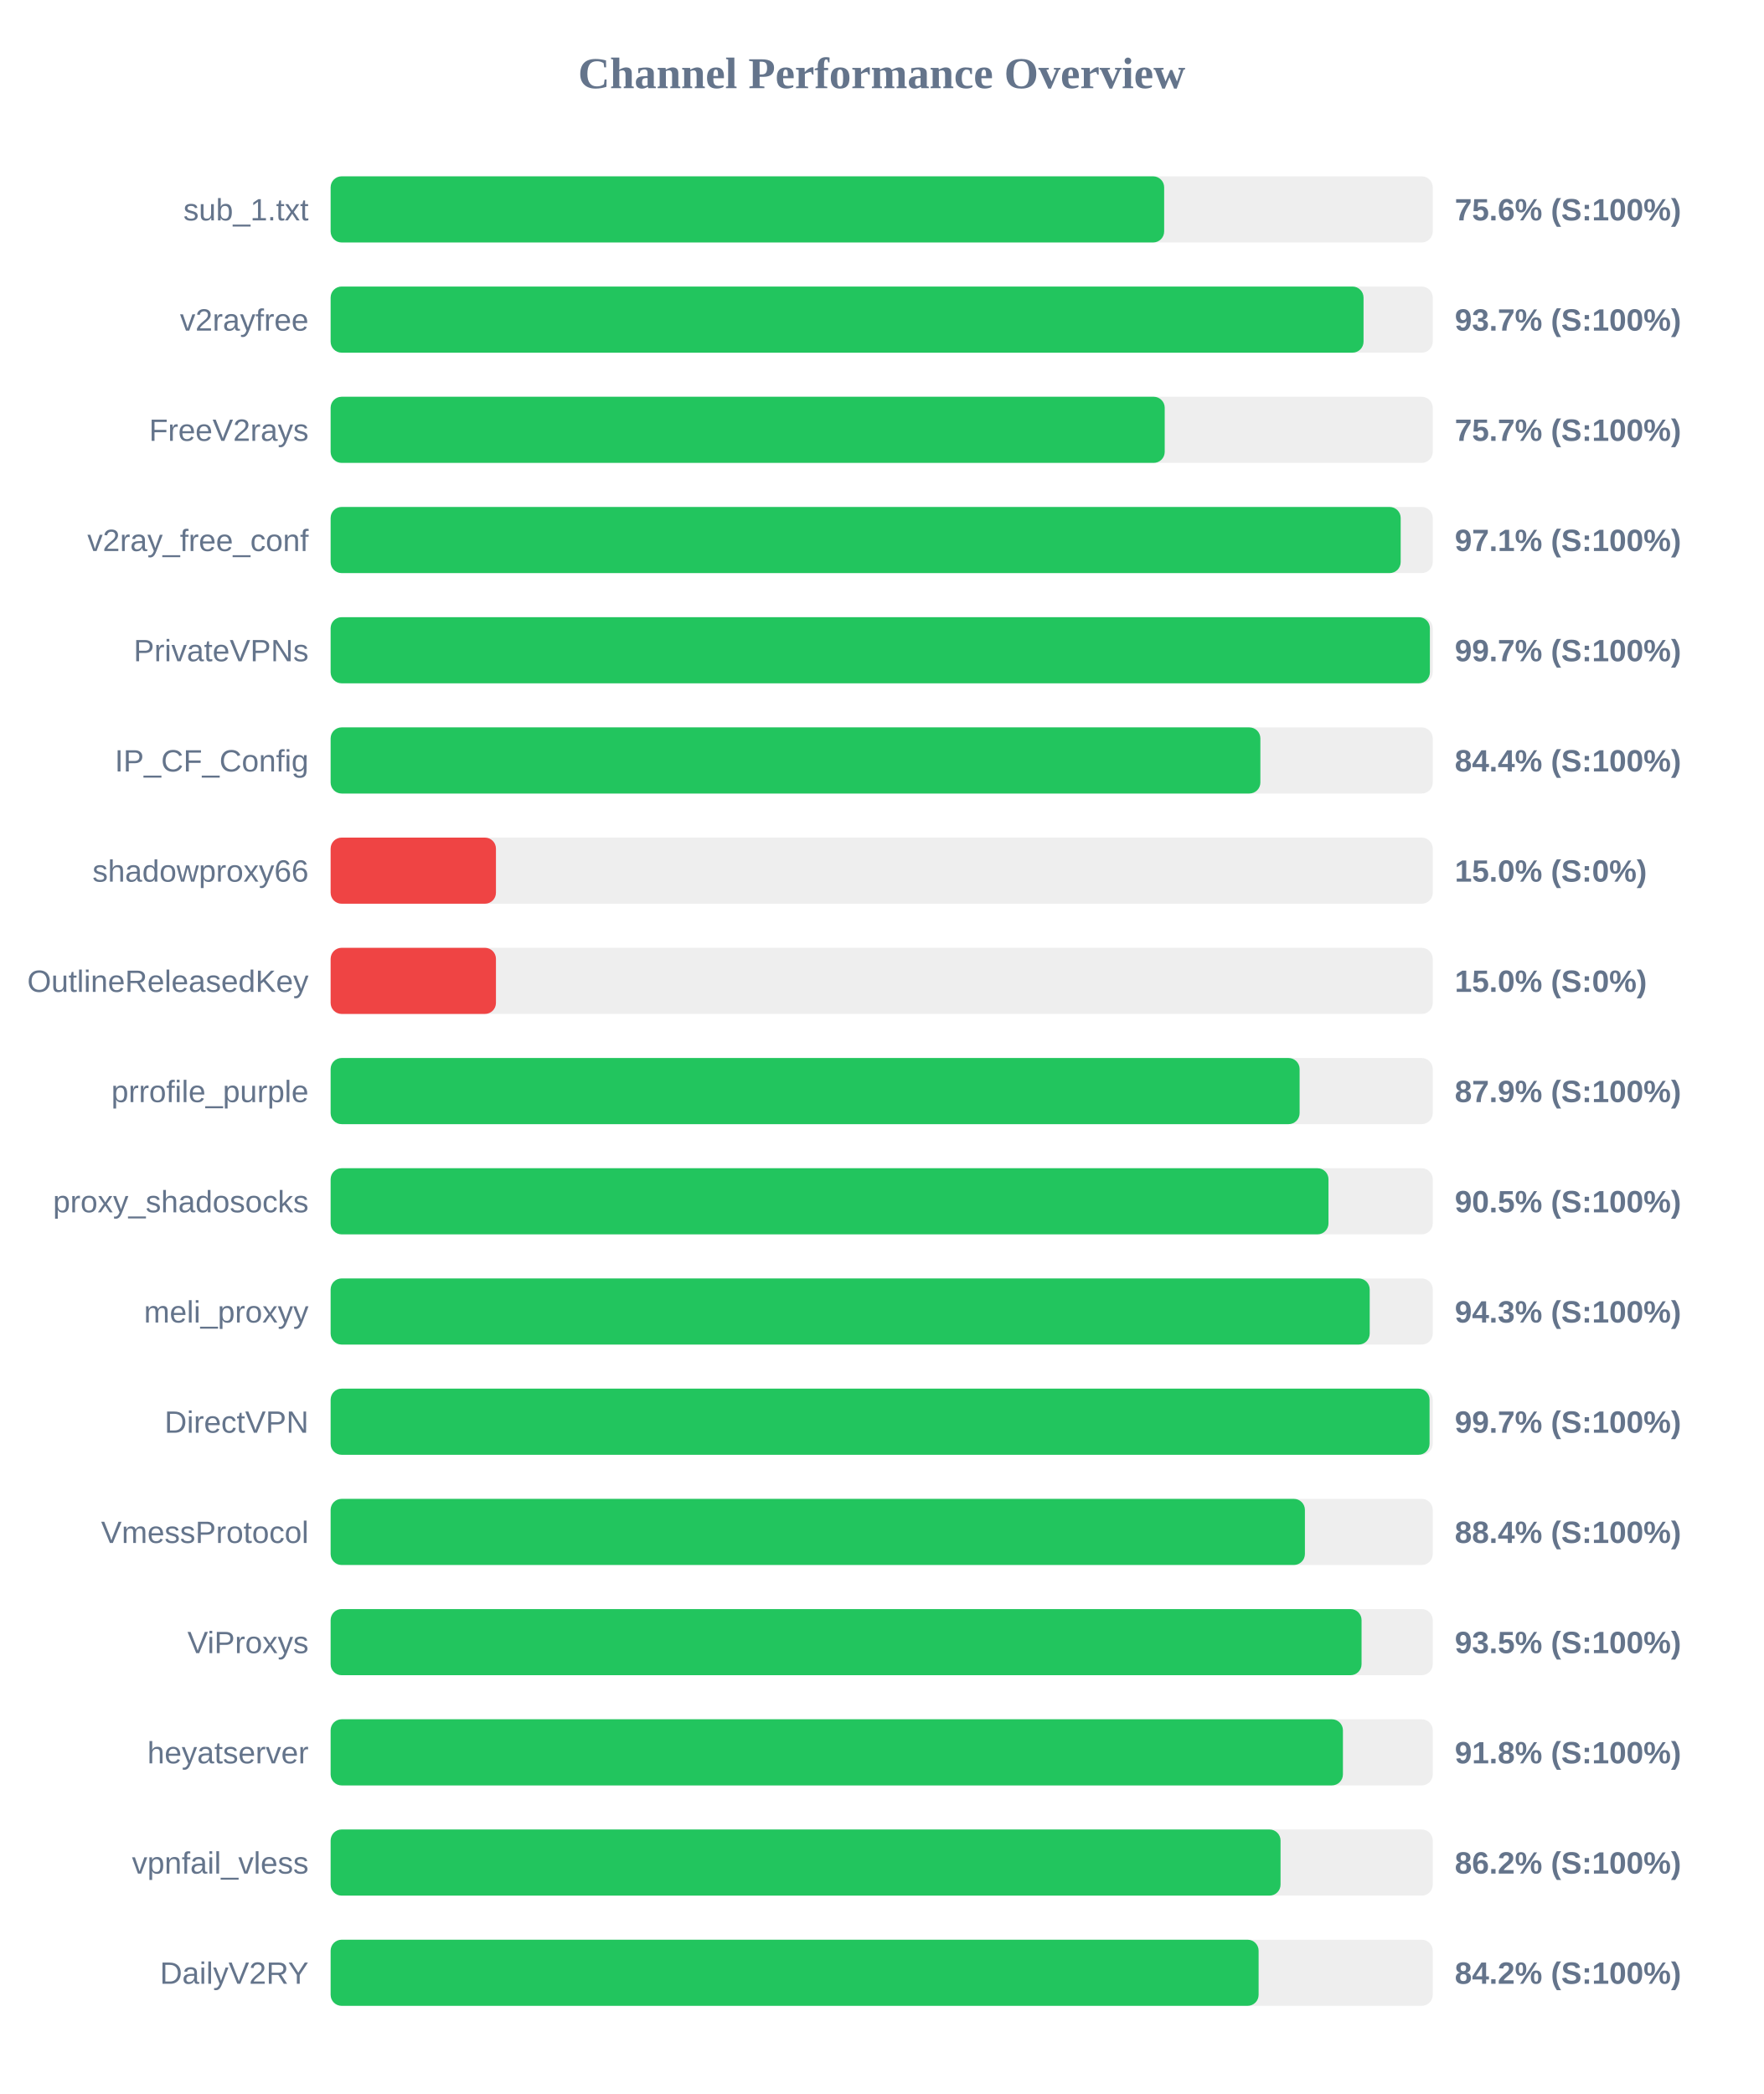
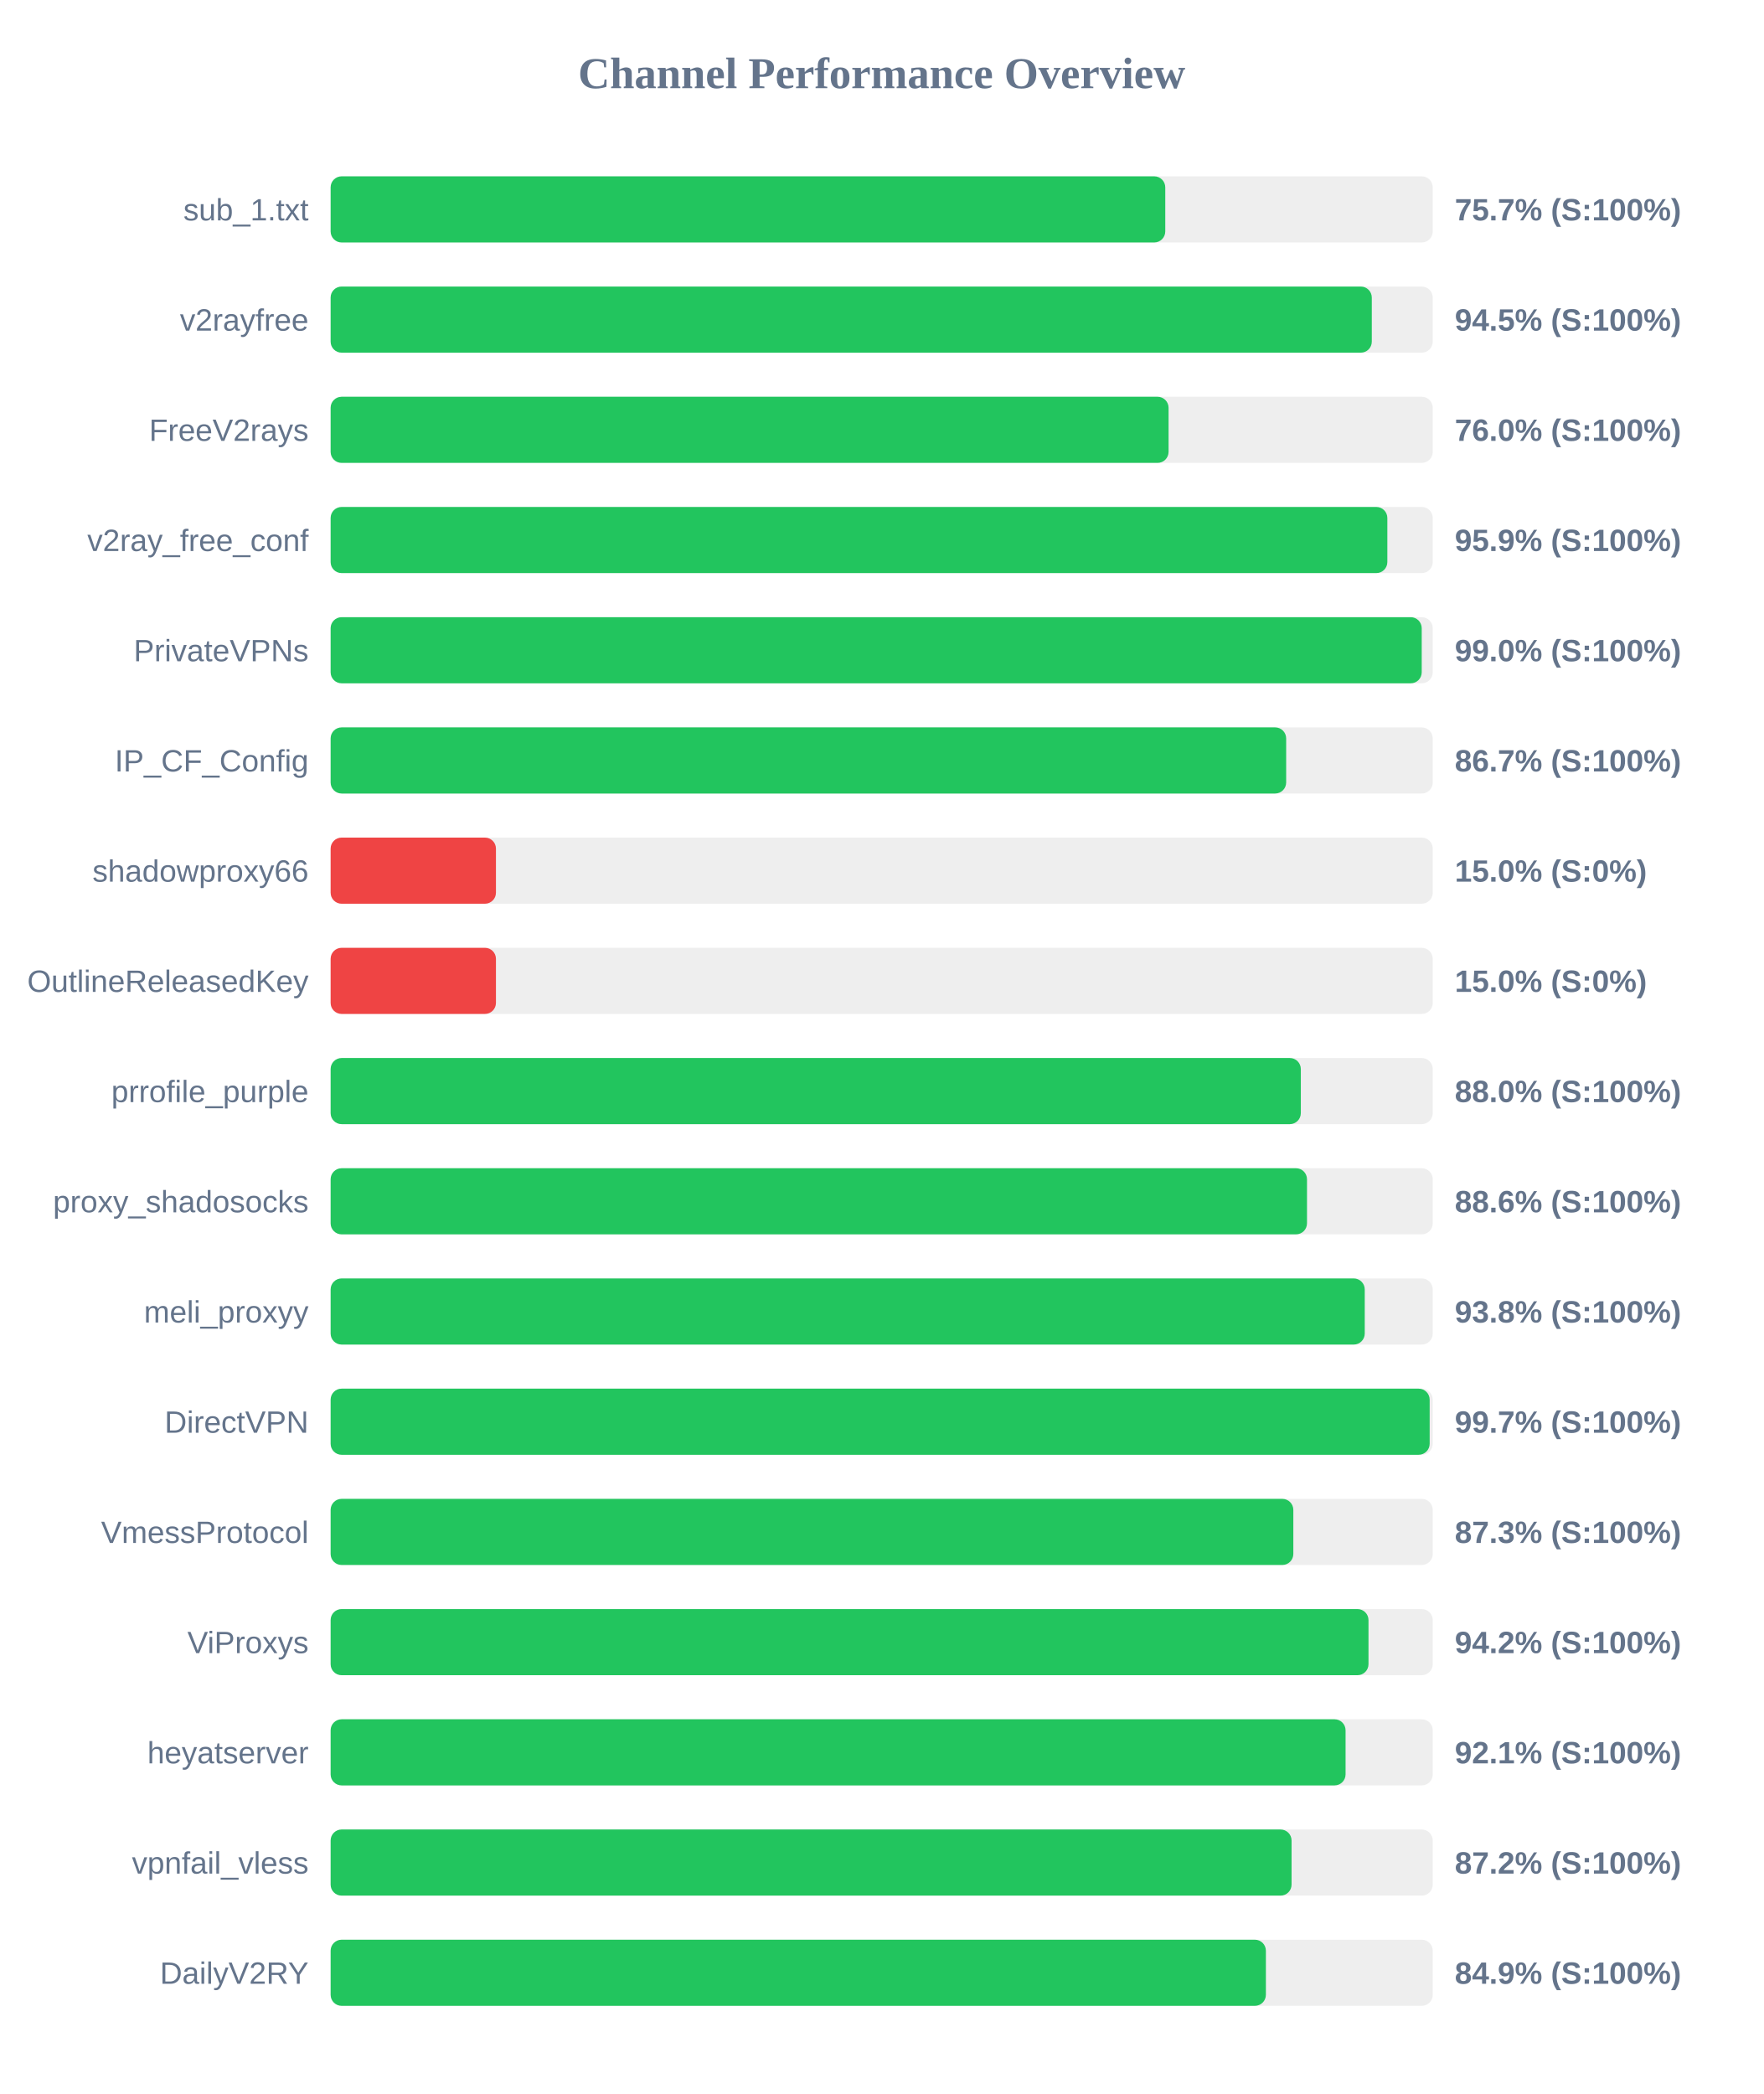
<svg xmlns="http://www.w3.org/2000/svg" width="800" height="950" version="1.1">
  <style>
        .row { font: 14px Arial; fill: #64748b; }
        .score { font: bold 14px Arial; fill: #64748b; }
    </style>
  <text x="400" y="40" text-anchor="middle" font-size="20px" font-weight="bold" fill="#64748b">Channel Performance Overview</text>
  <rect x="150" y="80" width="500" height="30" fill="#eee" rx="5" />
-   <rect x="150" y="80" width="378.15" height="30" fill="#22c55e" rx="5" />
+   <rect x="150" y="80" width="378.65" height="30" fill="#22c55e" rx="5" />
  <text x="140" y="100" text-anchor="end" class="row">sub_1.txt</text>
-   <text x="660" y="100" text-anchor="start" class="score">75.6% (S:100%)</text>
+   <text x="660" y="100" text-anchor="start" class="score">75.7% (S:100%)</text>
  <rect x="150" y="130" width="500" height="30" fill="#eee" rx="5" />
-   <rect x="150" y="130" width="468.6" height="30" fill="#22c55e" rx="5" />
+   <rect x="150" y="130" width="472.35" height="30" fill="#22c55e" rx="5" />
  <text x="140" y="150" text-anchor="end" class="row">v2rayfree</text>
-   <text x="660" y="150" text-anchor="start" class="score">93.7% (S:100%)</text>
+   <text x="660" y="150" text-anchor="start" class="score">94.5% (S:100%)</text>
  <rect x="150" y="180" width="500" height="30" fill="#eee" rx="5" />
-   <rect x="150" y="180" width="378.4" height="30" fill="#22c55e" rx="5" />
+   <rect x="150" y="180" width="380.15" height="30" fill="#22c55e" rx="5" />
  <text x="140" y="200" text-anchor="end" class="row">FreeV2rays</text>
-   <text x="660" y="200" text-anchor="start" class="score">75.7% (S:100%)</text>
+   <text x="660" y="200" text-anchor="start" class="score">76.0% (S:100%)</text>
  <rect x="150" y="230" width="500" height="30" fill="#eee" rx="5" />
-   <rect x="150" y="230" width="485.45" height="30" fill="#22c55e" rx="5" />
+   <rect x="150" y="230" width="479.4" height="30" fill="#22c55e" rx="5" />
  <text x="140" y="250" text-anchor="end" class="row">v2ray_free_conf</text>
-   <text x="660" y="250" text-anchor="start" class="score">97.1% (S:100%)</text>
+   <text x="660" y="250" text-anchor="start" class="score">95.9% (S:100%)</text>
  <rect x="150" y="280" width="500" height="30" fill="#eee" rx="5" />
-   <rect x="150" y="280" width="498.7" height="30" fill="#22c55e" rx="5" />
+   <rect x="150" y="280" width="495.0" height="30" fill="#22c55e" rx="5" />
  <text x="140" y="300" text-anchor="end" class="row">PrivateVPNs</text>
-   <text x="660" y="300" text-anchor="start" class="score">99.7% (S:100%)</text>
+   <text x="660" y="300" text-anchor="start" class="score">99.0% (S:100%)</text>
  <rect x="150" y="330" width="500" height="30" fill="#eee" rx="5" />
-   <rect x="150" y="330" width="421.8" height="30" fill="#22c55e" rx="5" />
+   <rect x="150" y="330" width="433.5" height="30" fill="#22c55e" rx="5" />
  <text x="140" y="350" text-anchor="end" class="row">IP_CF_Config</text>
-   <text x="660" y="350" text-anchor="start" class="score">84.4% (S:100%)</text>
+   <text x="660" y="350" text-anchor="start" class="score">86.7% (S:100%)</text>
  <rect x="150" y="380" width="500" height="30" fill="#eee" rx="5" />
  <rect x="150" y="380" width="75.0" height="30" fill="#ef4444" rx="5" />
  <text x="140" y="400" text-anchor="end" class="row">shadowproxy66</text>
  <text x="660" y="400" text-anchor="start" class="score">15.0% (S:0%)</text>
  <rect x="150" y="430" width="500" height="30" fill="#eee" rx="5" />
  <rect x="150" y="430" width="75.0" height="30" fill="#ef4444" rx="5" />
  <text x="140" y="450" text-anchor="end" class="row">OutlineReleasedKey</text>
  <text x="660" y="450" text-anchor="start" class="score">15.0% (S:0%)</text>
  <rect x="150" y="480" width="500" height="30" fill="#eee" rx="5" />
-   <rect x="150" y="480" width="439.6" height="30" fill="#22c55e" rx="5" />
+   <rect x="150" y="480" width="440.15" height="30" fill="#22c55e" rx="5" />
  <text x="140" y="500" text-anchor="end" class="row">prrofile_purple</text>
-   <text x="660" y="500" text-anchor="start" class="score">87.9% (S:100%)</text>
+   <text x="660" y="500" text-anchor="start" class="score">88.0% (S:100%)</text>
  <rect x="150" y="530" width="500" height="30" fill="#eee" rx="5" />
-   <rect x="150" y="530" width="452.7" height="30" fill="#22c55e" rx="5" />
+   <rect x="150" y="530" width="442.95" height="30" fill="#22c55e" rx="5" />
  <text x="140" y="550" text-anchor="end" class="row">proxy_shadosocks</text>
-   <text x="660" y="550" text-anchor="start" class="score">90.5% (S:100%)</text>
+   <text x="660" y="550" text-anchor="start" class="score">88.6% (S:100%)</text>
  <rect x="150" y="580" width="500" height="30" fill="#eee" rx="5" />
-   <rect x="150" y="580" width="471.4" height="30" fill="#22c55e" rx="5" />
+   <rect x="150" y="580" width="469.15" height="30" fill="#22c55e" rx="5" />
  <text x="140" y="600" text-anchor="end" class="row">meli_proxyy</text>
-   <text x="660" y="600" text-anchor="start" class="score">94.3% (S:100%)</text>
+   <text x="660" y="600" text-anchor="start" class="score">93.8% (S:100%)</text>
  <rect x="150" y="630" width="500" height="30" fill="#eee" rx="5" />
-   <rect x="150" y="630" width="498.55" height="30" fill="#22c55e" rx="5" />
+   <rect x="150" y="630" width="498.6" height="30" fill="#22c55e" rx="5" />
  <text x="140" y="650" text-anchor="end" class="row">DirectVPN</text>
  <text x="660" y="650" text-anchor="start" class="score">99.7% (S:100%)</text>
  <rect x="150" y="680" width="500" height="30" fill="#eee" rx="5" />
-   <rect x="150" y="680" width="442.0" height="30" fill="#22c55e" rx="5" />
+   <rect x="150" y="680" width="436.75" height="30" fill="#22c55e" rx="5" />
  <text x="140" y="700" text-anchor="end" class="row">VmessProtocol</text>
-   <text x="660" y="700" text-anchor="start" class="score">88.4% (S:100%)</text>
+   <text x="660" y="700" text-anchor="start" class="score">87.3% (S:100%)</text>
  <rect x="150" y="730" width="500" height="30" fill="#eee" rx="5" />
-   <rect x="150" y="730" width="467.7" height="30" fill="#22c55e" rx="5" />
+   <rect x="150" y="730" width="470.85" height="30" fill="#22c55e" rx="5" />
  <text x="140" y="750" text-anchor="end" class="row">ViProxys</text>
-   <text x="660" y="750" text-anchor="start" class="score">93.5% (S:100%)</text>
+   <text x="660" y="750" text-anchor="start" class="score">94.2% (S:100%)</text>
  <rect x="150" y="780" width="500" height="30" fill="#eee" rx="5" />
-   <rect x="150" y="780" width="459.25" height="30" fill="#22c55e" rx="5" />
+   <rect x="150" y="780" width="460.45" height="30" fill="#22c55e" rx="5" />
  <text x="140" y="800" text-anchor="end" class="row">heyatserver</text>
-   <text x="660" y="800" text-anchor="start" class="score">91.8% (S:100%)</text>
+   <text x="660" y="800" text-anchor="start" class="score">92.1% (S:100%)</text>
  <rect x="150" y="830" width="500" height="30" fill="#eee" rx="5" />
-   <rect x="150" y="830" width="430.95" height="30" fill="#22c55e" rx="5" />
+   <rect x="150" y="830" width="435.95" height="30" fill="#22c55e" rx="5" />
  <text x="140" y="850" text-anchor="end" class="row">vpnfail_vless</text>
-   <text x="660" y="850" text-anchor="start" class="score">86.2% (S:100%)</text>
+   <text x="660" y="850" text-anchor="start" class="score">87.2% (S:100%)</text>
  <rect x="150" y="880" width="500" height="30" fill="#eee" rx="5" />
-   <rect x="150" y="880" width="421.0" height="30" fill="#22c55e" rx="5" />
+   <rect x="150" y="880" width="424.3" height="30" fill="#22c55e" rx="5" />
  <text x="140" y="900" text-anchor="end" class="row">DailyV2RY</text>
-   <text x="660" y="900" text-anchor="start" class="score">84.2% (S:100%)</text>
+   <text x="660" y="900" text-anchor="start" class="score">84.9% (S:100%)</text>
</svg>
